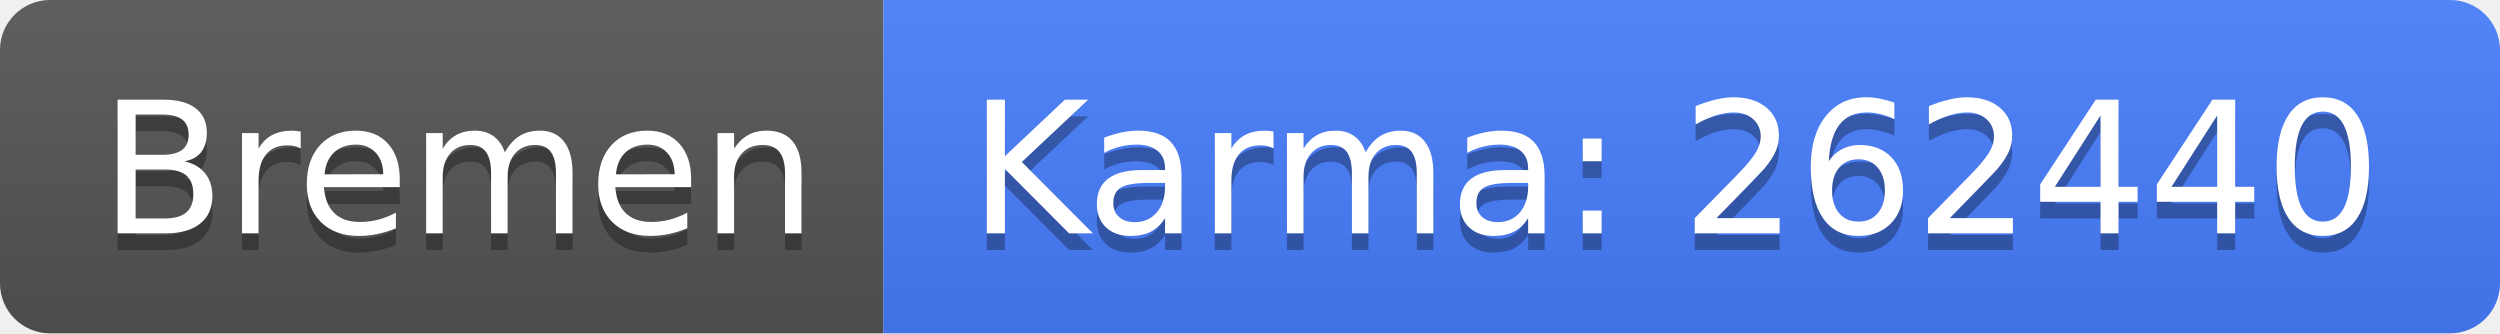
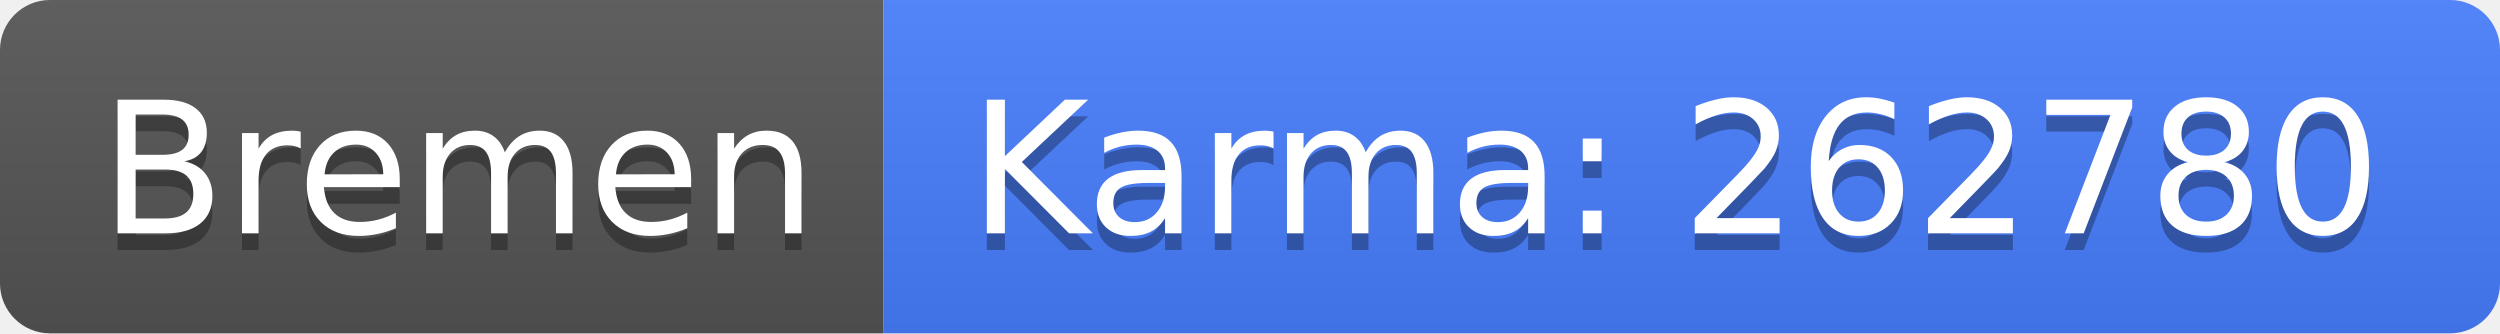
<svg xmlns="http://www.w3.org/2000/svg" width="150" height="20">
  <linearGradient id="b" x2="0" y2="100%">
    <stop offset="0" stop-color="#bbb" stop-opacity=".1" />
    <stop offset="1" stop-opacity=".1" />
  </linearGradient>
  <clipPath id="a">
    <rect width="150" height="20" rx="3" fill="#fff" />
  </clipPath>
  <g clip-path="url(#a)">
    <path fill="#555" d="M0 0h53v20H0z" />
    <path fill="#477eff" d="M53 0h97v20H53z" />
    <path fill="url(#b)" d="M0 0h150v20H0z" />
  </g>
  <g fill="#fff" text-anchor="middle" font-family="DejaVu Sans,Verdana,Geneva,sans-serif" font-size="110">
    <text x="275" y="150" fill="#010101" fill-opacity=".3" transform="scale(.1)" textLength="430">Bremen</text>
    <text x="275" y="140" transform="scale(.1)" textLength="430">Bremen</text>
-     <text x="1005" y="150" fill="#010101" fill-opacity=".3" transform="scale(.1)" textLength="870">Karma: 262440</text>
-     <text x="1005" y="140" transform="scale(.1)" textLength="870">Karma: 262440</text>
+     <text x="1005" y="150" fill="#010101" fill-opacity=".3" transform="scale(.1)" textLength="870">Karma: 262780</text>
+     <text x="1005" y="140" transform="scale(.1)" textLength="870">Karma: 262780</text>
  </g>
</svg>
